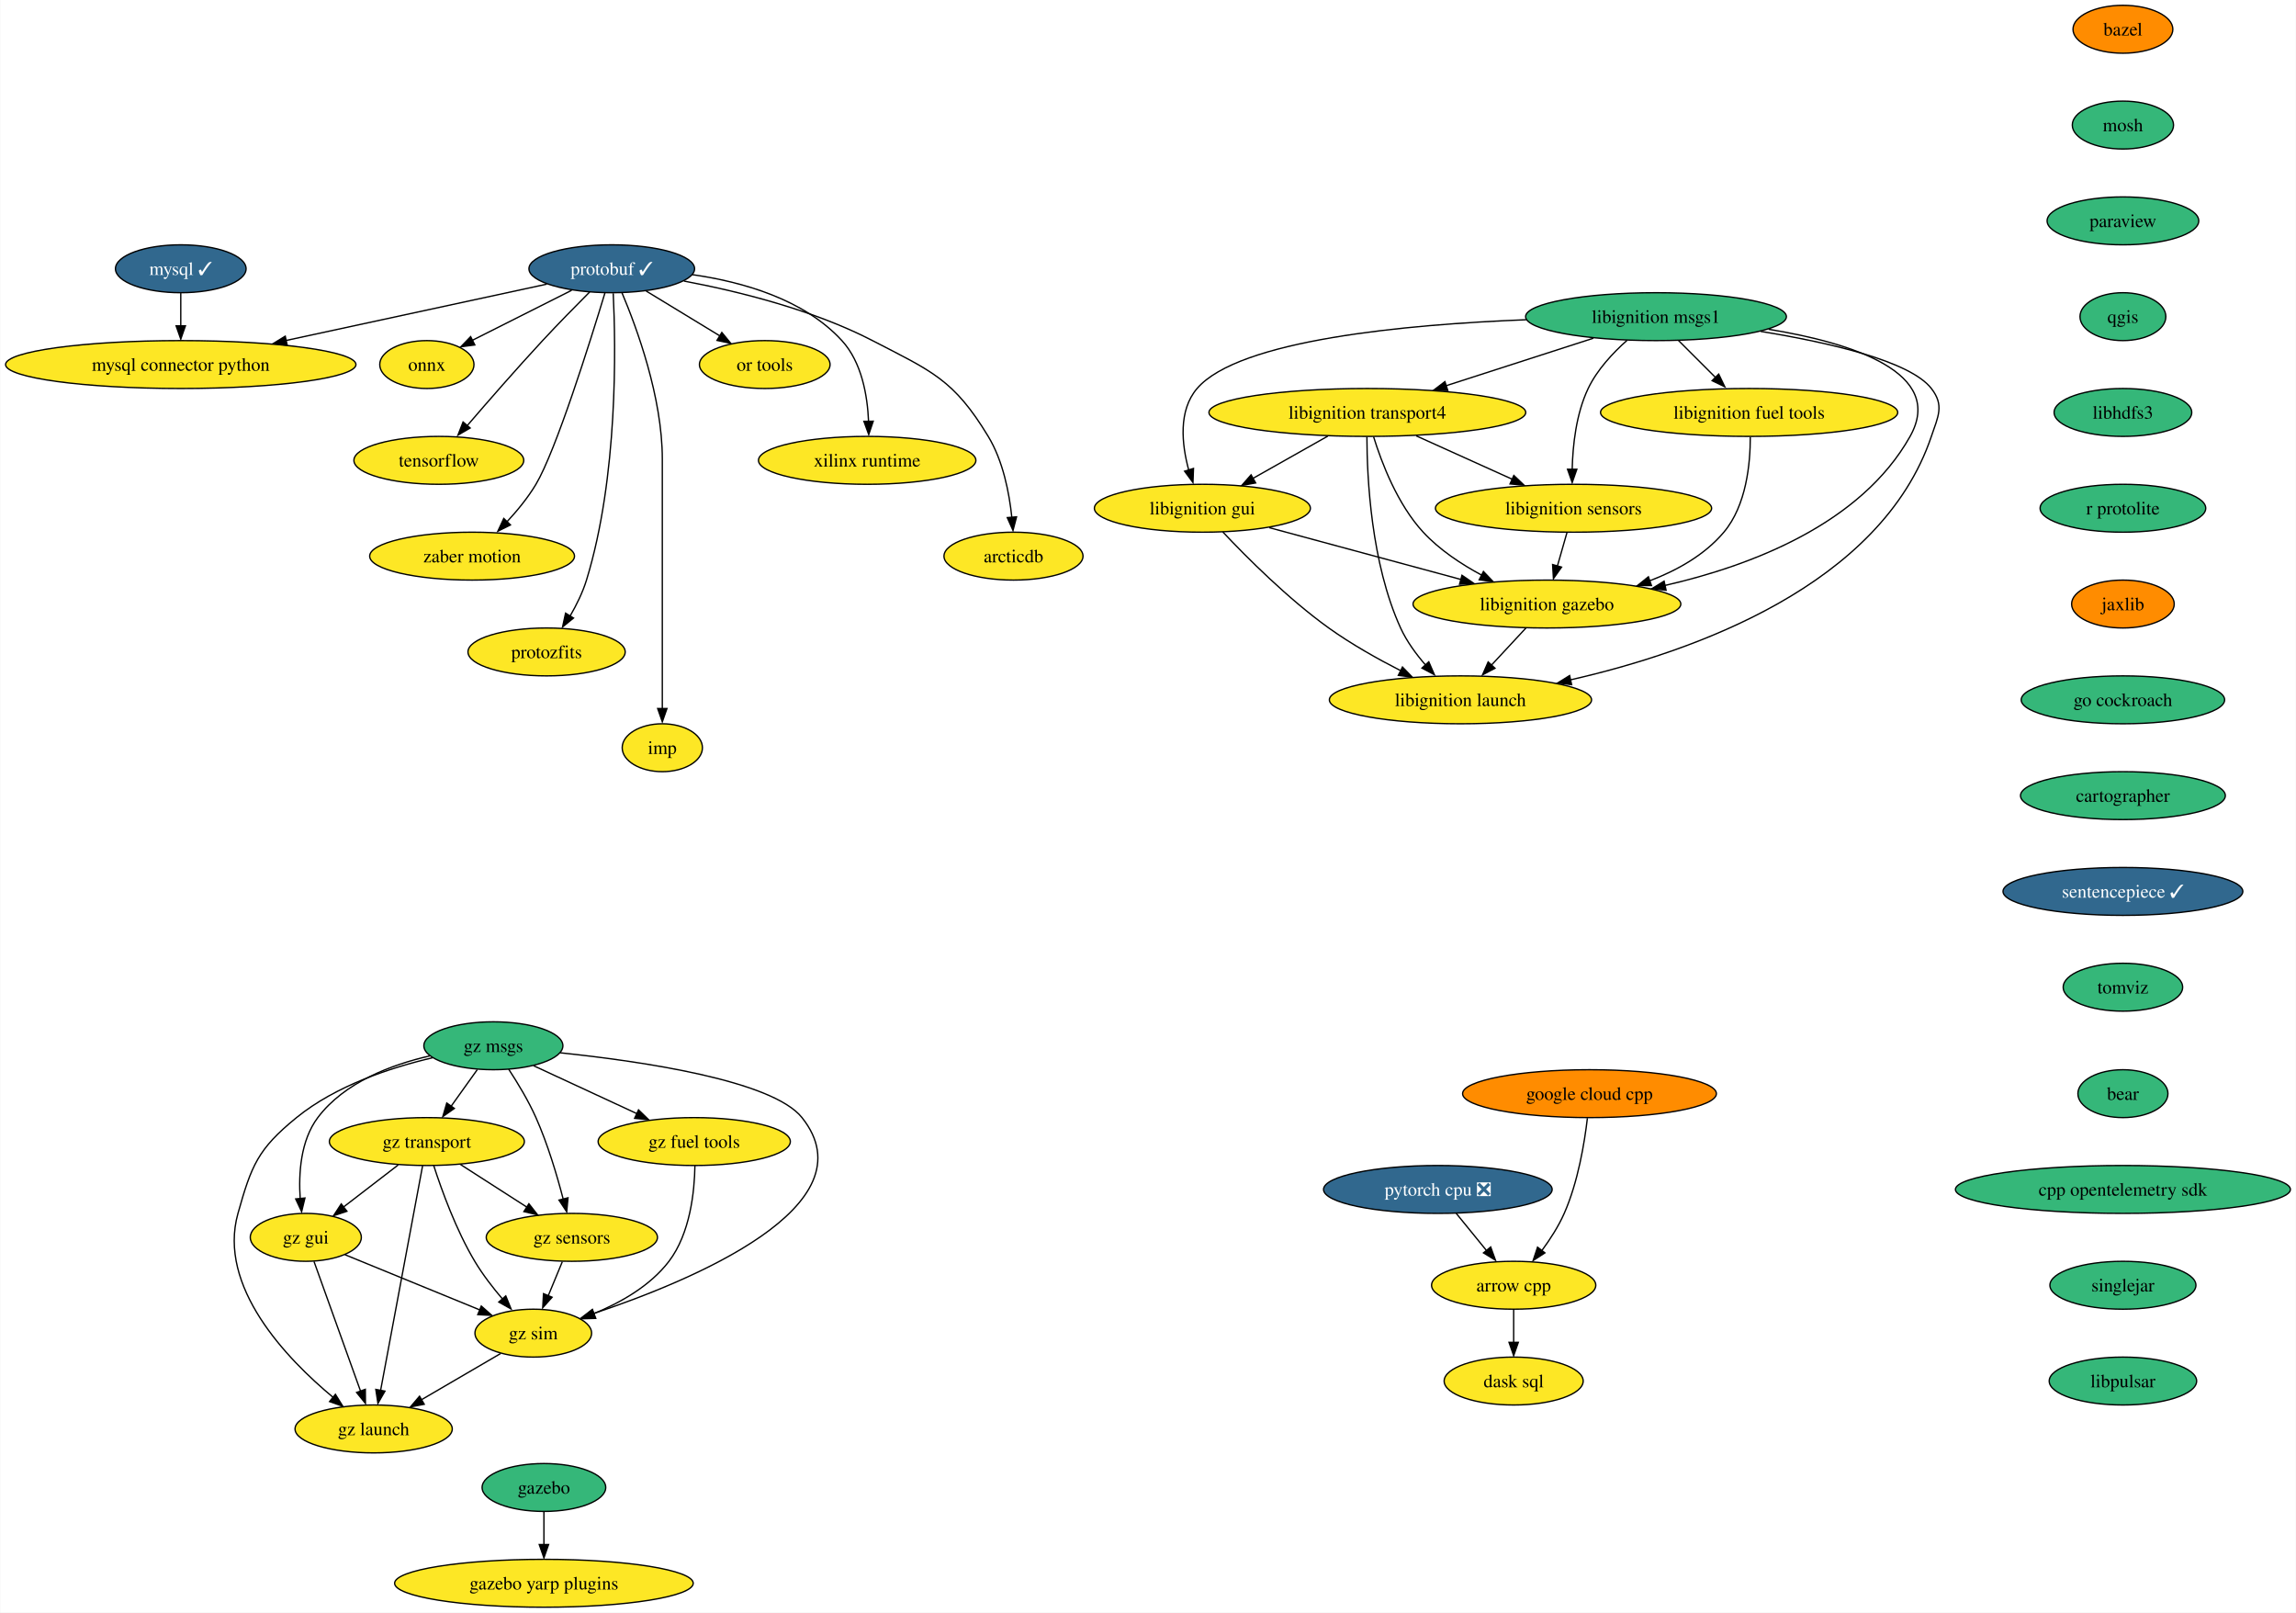
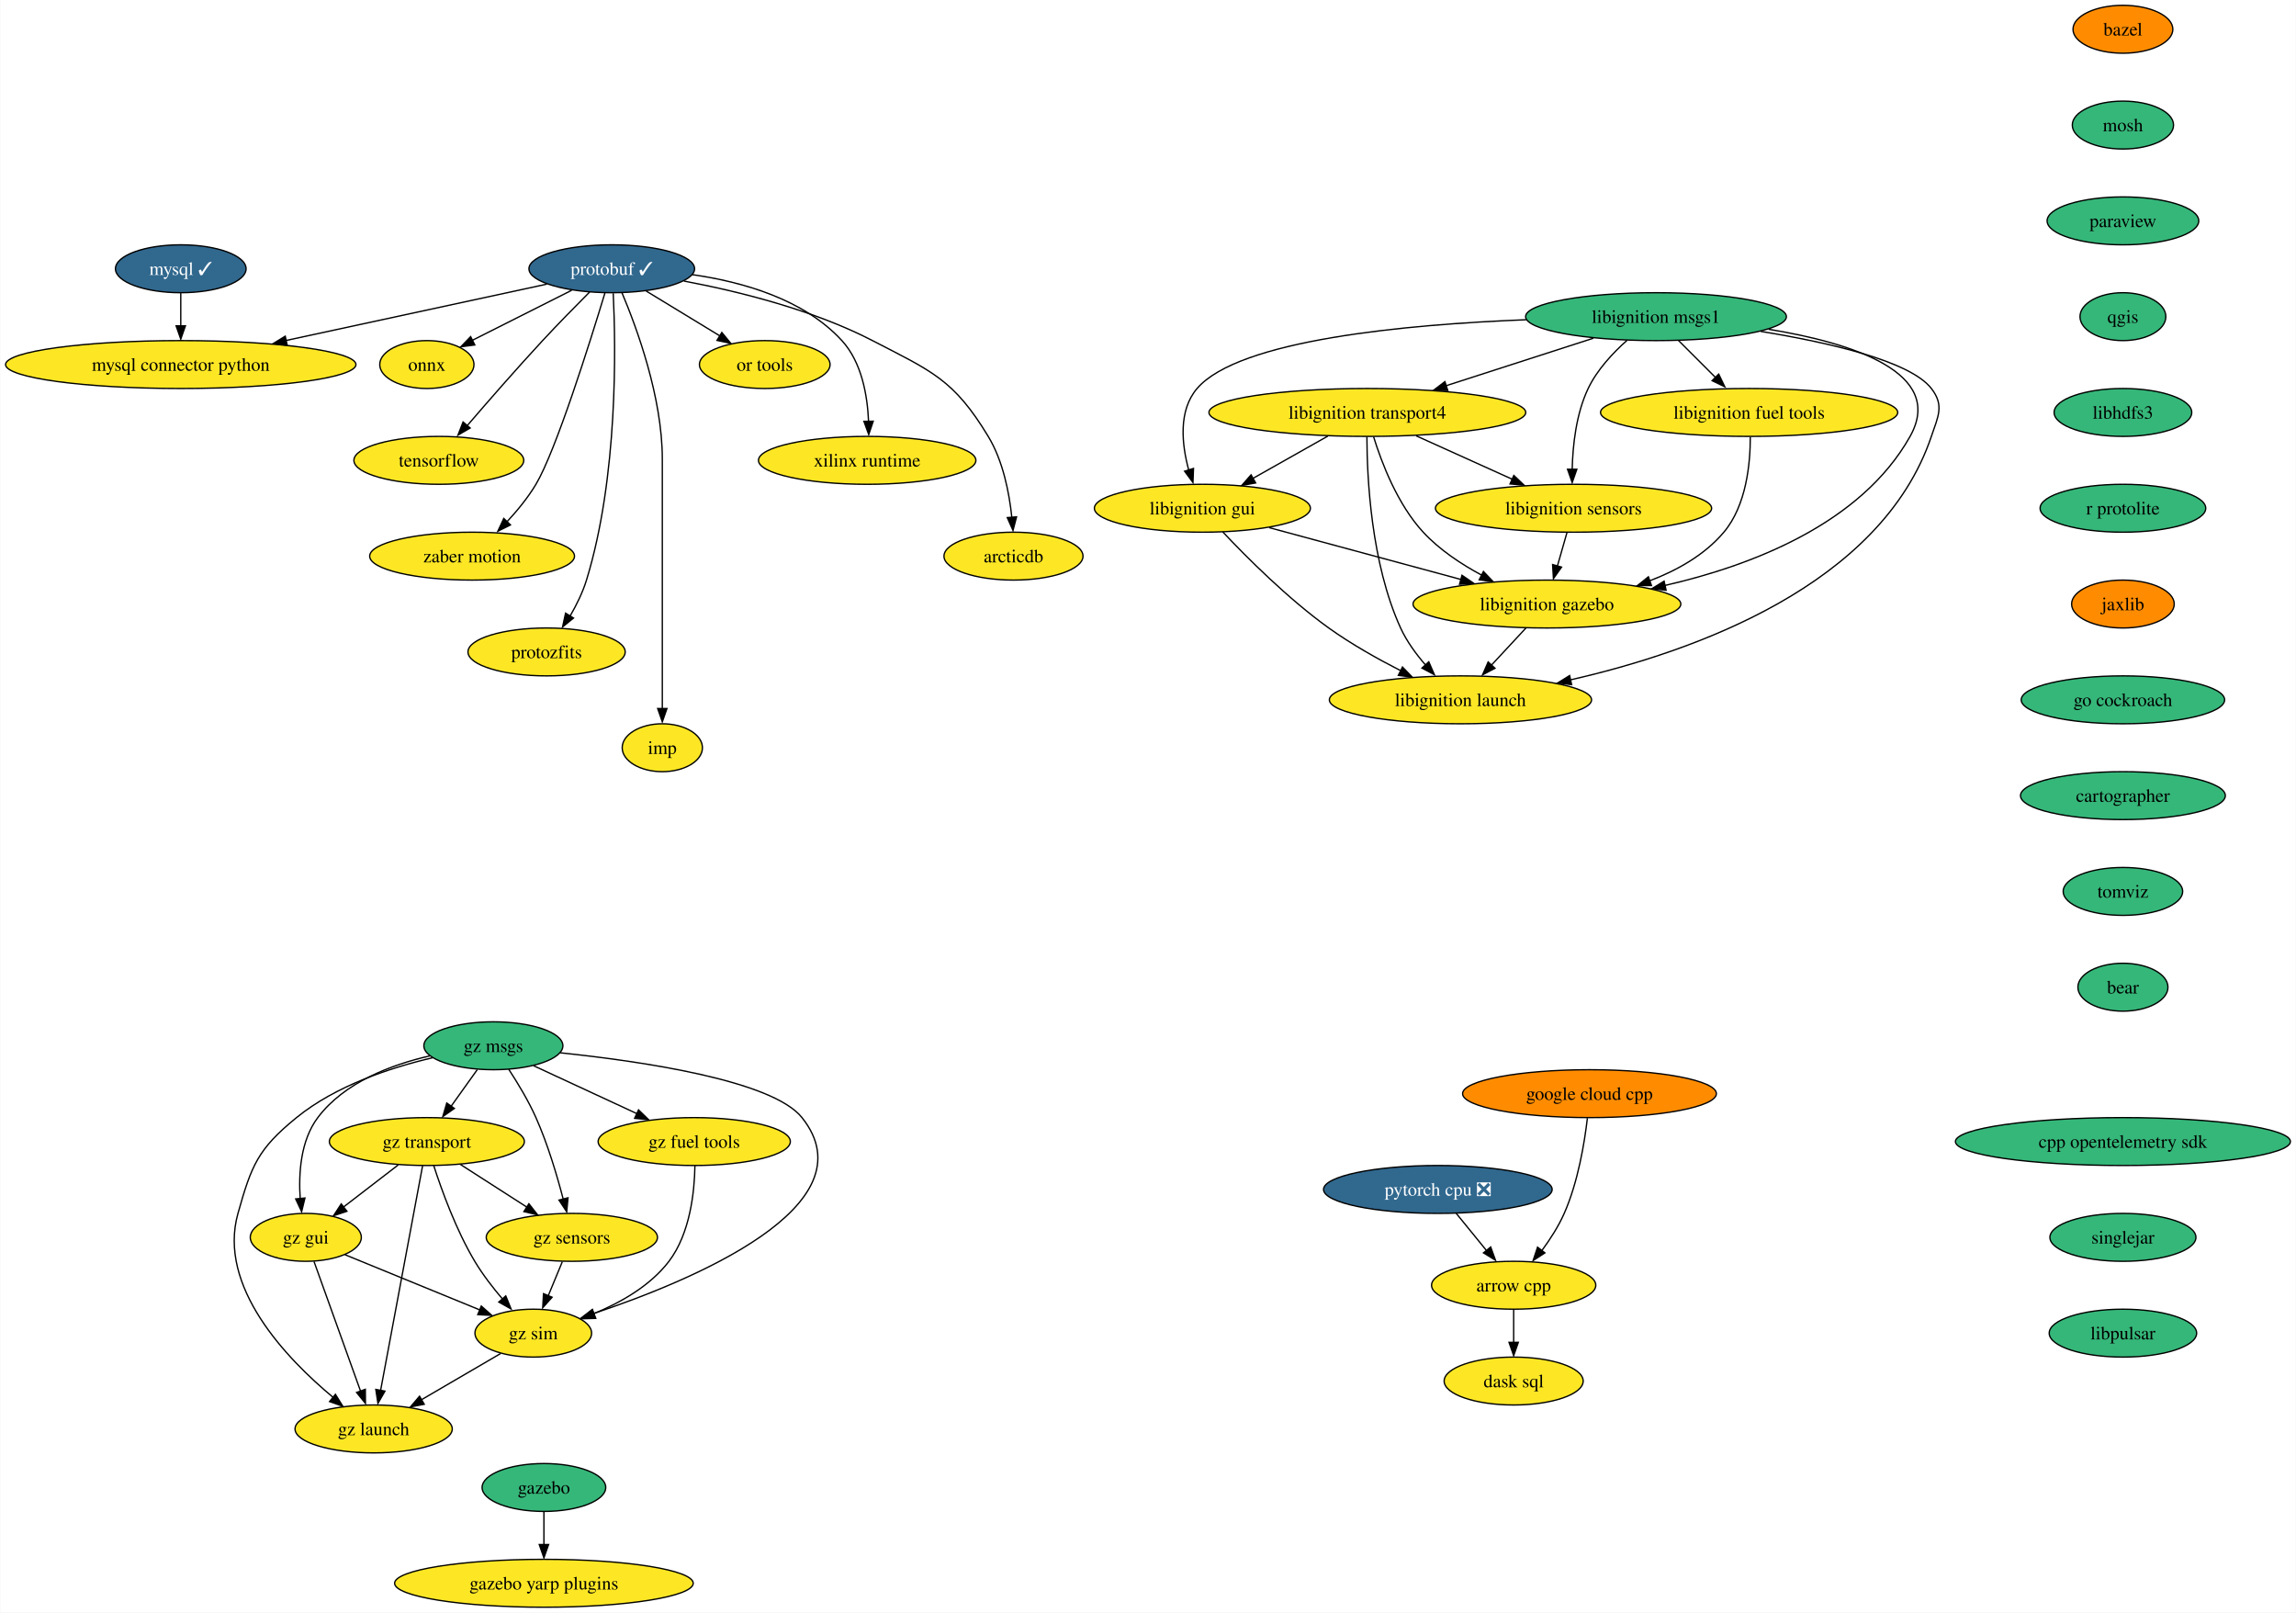
<svg xmlns="http://www.w3.org/2000/svg" xmlns:xlink="http://www.w3.org/1999/xlink" width="1726pt" height="1212pt" viewBox="0.00 0.00 1725.62 1212.00">
  <g id="graph0" class="graph" transform="scale(1 1) rotate(0) translate(4 1208)">
    <polygon fill="white" stroke="none" points="-4,4 -4,-1208 1721.62,-1208 1721.62,4 -4,4" />
    <g id="node1" class="node">
      <g id="a_node1">
        <a xlink:href="https://github.com/conda-forge/arrow-cpp-feedstock" xlink:title="arrow cpp">
          <ellipse fill="#fde725" stroke="black" cx="1133.7" cy="-242" rx="61.73" ry="18" />
          <text text-anchor="middle" x="1133.7" y="-237.32" font-family="Times,serif" font-size="14.00">arrow cpp</text>
        </a>
      </g>
    </g>
    <g id="node2" class="node">
      <g id="a_node2">
        <a xlink:href="https://github.com/conda-forge/dask-sql-feedstock" xlink:title="dask sql">
          <ellipse fill="#fde725" stroke="black" cx="1133.7" cy="-170" rx="52.26" ry="18" />
          <text text-anchor="middle" x="1133.7" y="-165.32" font-family="Times,serif" font-size="14.00">dask sql</text>
        </a>
      </g>
    </g>
    <g id="edge1" class="edge">
      <path fill="none" stroke="black" d="M1133.7,-223.7C1133.7,-216.24 1133.7,-207.32 1133.7,-198.97" />
      <polygon fill="black" stroke="black" points="1137.2,-199.1 1133.7,-189.1 1130.2,-199.1 1137.2,-199.1" />
    </g>
    <g id="node3" class="node">
      <g id="a_node3">
        <a xlink:href="https://github.com/conda-forge/bazel-feedstock" xlink:title="bazel">
          <ellipse fill="#ff8c00" stroke="black" cx="1591.7" cy="-1186" rx="37.53" ry="18" />
          <text text-anchor="middle" x="1591.7" y="-1181.33" font-family="Times,serif" font-size="14.00">bazel</text>
        </a>
      </g>
    </g>
    <g id="node4" class="node">
      <g id="a_node4">
        <a xlink:href="https://github.com/conda-forge/mosh-feedstock" xlink:title="mosh">
          <ellipse fill="#35b779" stroke="black" cx="1591.7" cy="-1114" rx="38.06" ry="18" />
          <text text-anchor="middle" x="1591.7" y="-1109.33" font-family="Times,serif" font-size="14.00">mosh</text>
        </a>
      </g>
    </g>
    <g id="node5" class="node">
      <g id="a_node5">
        <a xlink:href="https://github.com/conda-forge/paraview-feedstock" xlink:title="paraview">
          <ellipse fill="#35b779" stroke="black" cx="1591.7" cy="-1042" rx="57" ry="18" />
          <text text-anchor="middle" x="1591.7" y="-1037.33" font-family="Times,serif" font-size="14.00">paraview</text>
        </a>
      </g>
    </g>
    <g id="node9" class="node">
      <g id="a_node9">
        <a xlink:href="https://github.com/conda-forge/qgis-feedstock" xlink:title="qgis">
          <ellipse fill="#35b779" stroke="black" cx="1591.7" cy="-970" rx="32.27" ry="18" />
          <text text-anchor="middle" x="1591.7" y="-965.33" font-family="Times,serif" font-size="14.00">qgis</text>
        </a>
      </g>
    </g>
    <g id="node6" class="node">
      <g id="a_node6">
        <a xlink:href="https://github.com/conda-forge/mysql-feedstock/pull/81" xlink:title="mysql ✓">
          <ellipse fill="#31688e" stroke="black" cx="131.7" cy="-1006" rx="49.1" ry="18" />
          <text text-anchor="middle" x="131.7" y="-1001.33" font-family="Times,serif" font-size="14.00" fill="white">mysql ✓</text>
        </a>
      </g>
    </g>
    <g id="node7" class="node">
      <g id="a_node7">
        <a xlink:href="https://github.com/conda-forge/mysql-connector-python-feedstock" xlink:title="mysql connector python">
          <ellipse fill="#fde725" stroke="black" cx="131.7" cy="-934" rx="131.7" ry="18" />
          <text text-anchor="middle" x="131.7" y="-929.33" font-family="Times,serif" font-size="14.00">mysql connector python</text>
        </a>
      </g>
    </g>
    <g id="edge4" class="edge">
      <path fill="none" stroke="black" d="M131.7,-987.7C131.7,-980.24 131.7,-971.32 131.7,-962.97" />
      <polygon fill="black" stroke="black" points="135.2,-963.1 131.7,-953.1 128.2,-963.1 135.2,-963.1" />
    </g>
    <g id="node8" class="node">
      <g id="a_node8">
        <a xlink:href="https://github.com/conda-forge/onnx-feedstock" xlink:title="onnx">
          <ellipse fill="#fde725" stroke="black" cx="316.7" cy="-934" rx="35.42" ry="18" />
          <text text-anchor="middle" x="316.7" y="-929.33" font-family="Times,serif" font-size="14.00">onnx</text>
        </a>
      </g>
    </g>
    <g id="node18" class="node">
      <g id="a_node18">
        <a xlink:href="https://github.com/conda-forge/libhdfs3-feedstock" xlink:title="libhdfs3">
          <ellipse fill="#35b779" stroke="black" cx="1591.7" cy="-898" rx="51.74" ry="18" />
          <text text-anchor="middle" x="1591.7" y="-893.33" font-family="Times,serif" font-size="14.00">libhdfs3</text>
        </a>
      </g>
    </g>
    <g id="node10" class="node">
      <g id="a_node10">
        <a xlink:href="https://github.com/conda-forge/protobuf-feedstock/pull/193" xlink:title="protobuf ✓">
          <ellipse fill="#31688e" stroke="black" cx="455.7" cy="-1006" rx="62.26" ry="18" />
          <text text-anchor="middle" x="455.7" y="-1001.33" font-family="Times,serif" font-size="14.00" fill="white">protobuf ✓</text>
        </a>
      </g>
    </g>
    <g id="edge6" class="edge">
      <path fill="none" stroke="black" d="M406.85,-994.44C354.87,-983.22 271.87,-965.28 210.61,-952.05" />
      <polygon fill="black" stroke="black" points="211.72,-948.49 201.2,-949.8 210.24,-955.33 211.72,-948.49" />
    </g>
    <g id="edge7" class="edge">
      <path fill="none" stroke="black" d="M425.54,-989.81C403.56,-978.74 373.76,-963.73 350.89,-952.22" />
      <polygon fill="black" stroke="black" points="352.75,-948.73 342.25,-947.36 349.61,-954.98 352.75,-948.73" />
    </g>
    <g id="node11" class="node">
      <g id="a_node11">
        <a xlink:href="https://github.com/conda-forge/tensorflow-feedstock" xlink:title="tensorflow">
          <ellipse fill="#fde725" stroke="black" cx="325.7" cy="-862" rx="63.84" ry="18" />
          <text text-anchor="middle" x="325.7" y="-857.33" font-family="Times,serif" font-size="14.00">tensorflow</text>
        </a>
      </g>
    </g>
    <g id="edge8" class="edge">
      <path fill="none" stroke="black" d="M439.07,-988.52C428.74,-978.18 415.27,-964.48 403.7,-952 384.13,-930.9 362.63,-906.24 347.16,-888.24" />
      <polygon fill="black" stroke="black" points="349.25,-886.3 340.09,-880.98 343.93,-890.85 349.25,-886.3" />
    </g>
    <g id="node12" class="node">
      <g id="a_node12">
        <a xlink:href="https://github.com/conda-forge/zaber-motion-feedstock" xlink:title="zaber motion">
          <ellipse fill="#fde725" stroke="black" cx="350.7" cy="-790" rx="76.99" ry="18" />
          <text text-anchor="middle" x="350.7" y="-785.33" font-family="Times,serif" font-size="14.00">zaber motion</text>
        </a>
      </g>
    </g>
    <g id="edge9" class="edge">
      <path fill="none" stroke="black" d="M450.57,-987.83C439.62,-951.73 413.75,-869.21 398.7,-844 392.63,-833.82 384.41,-823.86 376.49,-815.38" />
      <polygon fill="black" stroke="black" points="379.54,-813.47 370.06,-808.73 374.52,-818.34 379.54,-813.47" />
    </g>
    <g id="node13" class="node">
      <g id="a_node13">
        <a xlink:href="https://github.com/conda-forge/protozfits-feedstock" xlink:title="protozfits">
          <ellipse fill="#fde725" stroke="black" cx="406.7" cy="-718" rx="59.1" ry="18" />
          <text text-anchor="middle" x="406.7" y="-713.33" font-family="Times,serif" font-size="14.00">protozfits</text>
        </a>
      </g>
    </g>
    <g id="edge10" class="edge">
      <path fill="none" stroke="black" d="M456.8,-987.57C458.73,-948.16 460.55,-849.59 436.7,-772 433.84,-762.7 429.17,-753.24 424.35,-744.94" />
      <polygon fill="black" stroke="black" points="426.94,-743.48 418.72,-736.8 420.98,-747.15 426.94,-743.48" />
    </g>
    <g id="node14" class="node">
      <g id="a_node14">
        <a xlink:href="https://github.com/conda-forge/imp-feedstock" xlink:title="imp">
          <ellipse fill="#fde725" stroke="black" cx="493.7" cy="-646" rx="30.16" ry="18" />
          <text text-anchor="middle" x="493.7" y="-641.33" font-family="Times,serif" font-size="14.00">imp</text>
        </a>
      </g>
    </g>
    <g id="edge11" class="edge">
      <path fill="none" stroke="black" d="M463.39,-987.91C474.5,-961.62 493.7,-909.45 493.7,-863 493.7,-863 493.7,-863 493.7,-789 493.7,-749.57 493.7,-703.97 493.7,-675.31" />
      <polygon fill="black" stroke="black" points="497.2,-675.49 493.7,-665.49 490.2,-675.49 497.2,-675.49" />
    </g>
    <g id="node15" class="node">
      <g id="a_node15">
        <a xlink:href="https://github.com/conda-forge/or-tools-feedstock" xlink:title="or tools">
          <ellipse fill="#fde725" stroke="black" cx="570.7" cy="-934" rx="49.1" ry="18" />
          <text text-anchor="middle" x="570.7" y="-929.33" font-family="Times,serif" font-size="14.00">or tools</text>
        </a>
      </g>
    </g>
    <g id="edge12" class="edge">
      <path fill="none" stroke="black" d="M481.51,-989.29C497.83,-979.36 519.09,-966.41 536.77,-955.66" />
      <polygon fill="black" stroke="black" points="538.44,-958.13 545.16,-949.94 534.8,-952.15 538.44,-958.13" />
    </g>
    <g id="node16" class="node">
      <g id="a_node16">
        <a xlink:href="https://github.com/conda-forge/xilinx-runtime-feedstock" xlink:title="xilinx runtime">
          <ellipse fill="#fde725" stroke="black" cx="647.7" cy="-862" rx="81.72" ry="18" />
          <text text-anchor="middle" x="647.7" y="-857.33" font-family="Times,serif" font-size="14.00">xilinx runtime</text>
        </a>
      </g>
    </g>
    <g id="edge13" class="edge">
      <path fill="none" stroke="black" d="M516.33,-1001.56C553.85,-996.19 600.15,-983.15 628.7,-952 643.63,-935.72 647.92,-910.68 648.74,-891.31" />
      <polygon fill="black" stroke="black" points="652.25,-891.42 648.87,-881.38 645.25,-891.34 652.25,-891.42" />
    </g>
    <g id="node17" class="node">
      <g id="a_node17">
        <a xlink:href="https://github.com/conda-forge/arcticdb-feedstock" xlink:title="arcticdb">
          <ellipse fill="#fde725" stroke="black" cx="757.7" cy="-790" rx="52.26" ry="18" />
          <text text-anchor="middle" x="757.7" y="-785.33" font-family="Times,serif" font-size="14.00">arcticdb</text>
        </a>
      </g>
    </g>
    <g id="edge14" class="edge">
      <path fill="none" stroke="black" d="M509.96,-996.76C550.64,-989.09 606.78,-975.26 651.7,-952 696.27,-928.92 712.69,-922.92 738.7,-880 749.84,-861.62 754.51,-837.66 756.43,-819.22" />
      <polygon fill="black" stroke="black" points="760,-819.54 757.33,-809.29 753.02,-818.97 760,-819.54" />
    </g>
    <g id="node19" class="node">
      <g id="a_node19">
        <a xlink:href="https://github.com/conda-forge/r-protolite-feedstock" xlink:title="r protolite">
          <ellipse fill="#35b779" stroke="black" cx="1591.7" cy="-826" rx="62.26" ry="18" />
          <text text-anchor="middle" x="1591.7" y="-821.33" font-family="Times,serif" font-size="14.00">r protolite</text>
        </a>
      </g>
    </g>
    <g id="node20" class="node">
      <g id="a_node20">
        <a xlink:href="https://github.com/conda-forge/jaxlib-feedstock" xlink:title="jaxlib">
          <ellipse fill="#ff8c00" stroke="black" cx="1591.7" cy="-754" rx="38.58" ry="18" />
          <text text-anchor="middle" x="1591.7" y="-749.33" font-family="Times,serif" font-size="14.00">jaxlib</text>
        </a>
      </g>
    </g>
    <g id="node22" class="node">
      <g id="a_node22">
        <a xlink:href="https://github.com/conda-forge/go-cockroach-feedstock" xlink:title="go cockroach">
          <ellipse fill="#35b779" stroke="black" cx="1591.7" cy="-682" rx="76.46" ry="18" />
          <text text-anchor="middle" x="1591.7" y="-677.33" font-family="Times,serif" font-size="14.00">go cockroach</text>
        </a>
      </g>
    </g>
    <g id="node21" class="node">
      <g id="a_node21">
        <a xlink:href="https://github.com/conda-forge/pytorch-cpu-feedstock/pull/173" xlink:title="pytorch cpu ❎">
          <ellipse fill="#31688e" stroke="black" cx="1076.7" cy="-314" rx="85.93" ry="18" />
          <text text-anchor="middle" x="1076.7" y="-309.32" font-family="Times,serif" font-size="14.00" fill="white">pytorch cpu ❎</text>
        </a>
      </g>
    </g>
    <g id="edge18" class="edge">
      <path fill="none" stroke="black" d="M1090.5,-296.05C1097.29,-287.71 1105.62,-277.49 1113.14,-268.25" />
      <polygon fill="black" stroke="black" points="1116.43,-270.75 1120.03,-260.79 1111,-266.33 1116.43,-270.75" />
    </g>
    <g id="node33" class="node">
      <g id="a_node33">
        <a xlink:href="https://github.com/conda-forge/cartographer-feedstock" xlink:title="cartographer">
          <ellipse fill="#35b779" stroke="black" cx="1591.7" cy="-610" rx="76.99" ry="18" />
          <text text-anchor="middle" x="1591.7" y="-605.33" font-family="Times,serif" font-size="14.00">cartographer</text>
        </a>
      </g>
    </g>
    <g id="node23" class="node">
      <g id="a_node23">
        <a xlink:href="https://github.com/conda-forge/libignition-transport4-feedstock" xlink:title="libignition transport4">
          <ellipse fill="#fde725" stroke="black" cx="1023.7" cy="-898" rx="119.08" ry="18" />
          <text text-anchor="middle" x="1023.7" y="-893.33" font-family="Times,serif" font-size="14.00">libignition transport4</text>
        </a>
      </g>
    </g>
    <g id="node24" class="node">
      <g id="a_node24">
        <a xlink:href="https://github.com/conda-forge/libignition-sensors-feedstock" xlink:title="libignition sensors">
          <ellipse fill="#fde725" stroke="black" cx="1178.7" cy="-826" rx="103.82" ry="18" />
          <text text-anchor="middle" x="1178.7" y="-821.33" font-family="Times,serif" font-size="14.00">libignition sensors</text>
        </a>
      </g>
    </g>
    <g id="edge20" class="edge">
      <path fill="none" stroke="black" d="M1060.44,-880.41C1082.04,-870.66 1109.55,-858.23 1132.59,-847.82" />
      <polygon fill="black" stroke="black" points="1133.83,-850.65 1141.5,-843.35 1130.95,-844.28 1133.83,-850.65" />
    </g>
    <g id="node25" class="node">
      <g id="a_node25">
        <a xlink:href="https://github.com/conda-forge/libignition-gui-feedstock" xlink:title="libignition gui">
          <ellipse fill="#fde725" stroke="black" cx="899.7" cy="-826" rx="81.2" ry="18" />
          <text text-anchor="middle" x="899.7" y="-821.33" font-family="Times,serif" font-size="14.00">libignition gui</text>
        </a>
      </g>
    </g>
    <g id="edge21" class="edge">
      <path fill="none" stroke="black" d="M994,-880.23C977.04,-870.66 955.6,-858.56 937.46,-848.31" />
      <polygon fill="black" stroke="black" points="939.74,-845.02 929.31,-843.15 936.3,-851.11 939.74,-845.02" />
    </g>
    <g id="node26" class="node">
      <g id="a_node26">
        <a xlink:href="https://github.com/conda-forge/libignition-gazebo-feedstock" xlink:title="libignition gazebo">
          <ellipse fill="#fde725" stroke="black" cx="1158.7" cy="-754" rx="100.66" ry="18" />
          <text text-anchor="middle" x="1158.7" y="-749.33" font-family="Times,serif" font-size="14.00">libignition gazebo</text>
        </a>
      </g>
    </g>
    <g id="edge22" class="edge">
      <path fill="none" stroke="black" d="M1028.37,-879.8C1034.35,-860.43 1046.32,-828.94 1065.7,-808 1077.93,-794.79 1094.23,-783.98 1109.76,-775.66" />
      <polygon fill="black" stroke="black" points="1110.97,-778.46 1118.29,-770.8 1107.79,-772.22 1110.97,-778.46" />
    </g>
    <g id="node27" class="node">
      <g id="a_node27">
        <a xlink:href="https://github.com/conda-forge/libignition-launch-feedstock" xlink:title="libignition launch">
          <ellipse fill="#fde725" stroke="black" cx="1093.7" cy="-682" rx="98.56" ry="18" />
          <text text-anchor="middle" x="1093.7" y="-677.33" font-family="Times,serif" font-size="14.00">libignition launch</text>
        </a>
      </g>
    </g>
    <g id="edge23" class="edge">
      <path fill="none" stroke="black" d="M1023.37,-879.68C1023.44,-849.2 1026.47,-784.62 1048.7,-736 1053.32,-725.9 1060.44,-716.21 1067.66,-707.94" />
      <polygon fill="black" stroke="black" points="1069.89,-710.6 1074.11,-700.89 1064.75,-705.85 1069.89,-710.6" />
    </g>
    <g id="edge24" class="edge">
      <path fill="none" stroke="black" d="M1173.76,-807.7C1171.6,-800.15 1169.02,-791.12 1166.61,-782.68" />
      <polygon fill="black" stroke="black" points="1169.7,-781.76 1163.59,-773.1 1162.97,-783.68 1169.7,-781.76" />
    </g>
    <g id="edge25" class="edge">
      <path fill="none" stroke="black" d="M949.95,-811.42C991.08,-800.3 1049.54,-784.5 1094.13,-772.45" />
      <polygon fill="black" stroke="black" points="1094.84,-775.62 1103.58,-769.63 1093.01,-768.86 1094.84,-775.62" />
    </g>
    <g id="edge26" class="edge">
      <path fill="none" stroke="black" d="M915.04,-808.18C932.95,-789.17 964.03,-758 994.7,-736 1011.55,-723.92 1031.47,-712.73 1049.02,-703.78" />
      <polygon fill="black" stroke="black" points="1050.11,-706.65 1057.49,-699.05 1046.98,-700.39 1050.11,-706.65" />
    </g>
    <g id="edge27" class="edge">
      <path fill="none" stroke="black" d="M1142.97,-736.05C1135.06,-727.54 1125.34,-717.07 1116.62,-707.68" />
      <polygon fill="black" stroke="black" points="1119.66,-705.74 1110.29,-700.79 1114.53,-710.5 1119.66,-705.74" />
    </g>
    <g id="node28" class="node">
      <g id="a_node28">
        <a xlink:href="https://github.com/conda-forge/libignition-msgs1-feedstock" xlink:title="libignition msgs1">
          <ellipse fill="#35b779" stroke="black" cx="1240.7" cy="-970" rx="98.03" ry="18" />
          <text text-anchor="middle" x="1240.7" y="-965.33" font-family="Times,serif" font-size="14.00">libignition msgs1</text>
        </a>
      </g>
    </g>
    <g id="edge28" class="edge">
      <path fill="none" stroke="black" d="M1193.62,-953.81C1161.06,-943.31 1117.49,-929.25 1082.63,-918.01" />
      <polygon fill="black" stroke="black" points="1084.17,-914.51 1073.58,-914.77 1082.02,-921.17 1084.17,-914.51" />
    </g>
    <g id="edge29" class="edge">
      <path fill="none" stroke="black" d="M1218.92,-952.2C1208.3,-942.76 1196.4,-930.06 1189.7,-916 1180.65,-897 1178.09,-873.25 1177.69,-855.07" />
      <polygon fill="black" stroke="black" points="1181.19,-855.29 1177.69,-845.29 1174.19,-855.29 1181.19,-855.29" />
    </g>
    <g id="edge30" class="edge">
      <path fill="none" stroke="black" d="M1143.16,-967.69C1052.56,-964.15 927.08,-952.56 895.7,-916 881.49,-899.44 884.16,-874.1 889.42,-854.69" />
      <polygon fill="black" stroke="black" points="893.01,-855.92 892.61,-845.33 886.32,-853.85 893.01,-855.92" />
    </g>
    <g id="edge31" class="edge">
      <path fill="none" stroke="black" d="M1325.33,-960.52C1388.14,-950.26 1458.61,-927.93 1431.7,-880 1394.72,-814.12 1312.12,-782.77 1247.39,-767.97" />
      <polygon fill="black" stroke="black" points="1248.28,-764.36 1237.76,-765.65 1246.79,-771.2 1248.28,-764.36" />
    </g>
    <g id="edge32" class="edge">
      <path fill="none" stroke="black" d="M1319.33,-958.94C1370.93,-950.54 1431.72,-936.59 1447.7,-916 1457.51,-903.36 1452.83,-895.16 1447.7,-880 1409.77,-767.85 1268.66,-718.01 1176.46,-697.03" />
      <polygon fill="black" stroke="black" points="1177.27,-693.4 1166.75,-694.67 1175.76,-700.24 1177.27,-693.4" />
    </g>
    <g id="node29" class="node">
      <g id="a_node29">
        <a xlink:href="https://github.com/conda-forge/libignition-fuel-tools-feedstock" xlink:title="libignition fuel tools">
          <ellipse fill="#fde725" stroke="black" cx="1310.7" cy="-898" rx="111.71" ry="18" />
          <text text-anchor="middle" x="1310.7" y="-893.33" font-family="Times,serif" font-size="14.00">libignition fuel tools</text>
        </a>
      </g>
    </g>
    <g id="edge33" class="edge">
      <path fill="none" stroke="black" d="M1257.65,-952.05C1266.12,-943.58 1276.53,-933.17 1285.89,-923.82" />
      <polygon fill="black" stroke="black" points="1287.83,-926.82 1292.43,-917.28 1282.88,-921.87 1287.83,-926.82" />
    </g>
    <g id="edge34" class="edge">
      <path fill="none" stroke="black" d="M1311.58,-879.52C1311.62,-859.89 1308.72,-828.16 1291.7,-808 1277.31,-790.94 1256.64,-779.33 1235.88,-771.44" />
      <polygon fill="black" stroke="black" points="1237.3,-767.88 1226.71,-767.86 1234.98,-774.48 1237.3,-767.88" />
    </g>
    <g id="node30" class="node">
      <g id="a_node30">
        <a xlink:href="https://github.com/conda-forge/gazebo-feedstock" xlink:title="gazebo">
          <ellipse fill="#35b779" stroke="black" cx="404.7" cy="-90" rx="46.47" ry="18" />
          <text text-anchor="middle" x="404.7" y="-85.33" font-family="Times,serif" font-size="14.00">gazebo</text>
        </a>
      </g>
    </g>
    <g id="node31" class="node">
      <g id="a_node31">
        <a xlink:href="https://github.com/conda-forge/gazebo-yarp-plugins-feedstock" xlink:title="gazebo yarp plugins">
          <ellipse fill="#fde725" stroke="black" cx="404.7" cy="-18" rx="112.24" ry="18" />
          <text text-anchor="middle" x="404.7" y="-13.32" font-family="Times,serif" font-size="14.00">gazebo yarp plugins</text>
        </a>
      </g>
    </g>
    <g id="edge35" class="edge">
      <path fill="none" stroke="black" d="M404.7,-71.7C404.7,-64.24 404.7,-55.32 404.7,-46.97" />
      <polygon fill="black" stroke="black" points="408.2,-47.1 404.7,-37.1 401.2,-47.1 408.2,-47.1" />
    </g>
    <g id="node32" class="node">
      <g id="a_node32">
        <a xlink:href="https://github.com/conda-forge/google-cloud-cpp-feedstock" xlink:title="google cloud cpp">
          <ellipse fill="#ff8c00" stroke="black" cx="1190.7" cy="-386" rx="95.4" ry="18" />
          <text text-anchor="middle" x="1190.7" y="-381.32" font-family="Times,serif" font-size="14.00">google cloud cpp</text>
        </a>
      </g>
    </g>
    <g id="edge36" class="edge">
      <path fill="none" stroke="black" d="M1189.12,-367.62C1186.97,-349.2 1182.11,-319.55 1171.7,-296 1167.4,-286.27 1161.13,-276.53 1154.93,-268.12" />
      <polygon fill="black" stroke="black" points="1157.19,-266.33 1148.31,-260.56 1151.66,-270.61 1157.19,-266.33" />
    </g>
    <g id="node34" class="node">
      <g id="a_node34">
-         <a xlink:href="https://github.com/conda-forge/sentencepiece-feedstock/pull/41" xlink:title="sentencepiece ✓">
-           <ellipse fill="#31688e" stroke="black" cx="1591.7" cy="-538" rx="90.14" ry="18" />
-           <text text-anchor="middle" x="1591.7" y="-533.33" font-family="Times,serif" font-size="14.00" fill="white">sentencepiece ✓</text>
+         <a xlink:href="https://github.com/conda-forge/tomviz-feedstock" xlink:title="tomviz">
+           <ellipse fill="#35b779" stroke="black" cx="1591.7" cy="-538" rx="44.9" ry="18" />
+           <text text-anchor="middle" x="1591.7" y="-533.33" font-family="Times,serif" font-size="14.00">tomviz</text>
        </a>
      </g>
    </g>
    <g id="node35" class="node">
      <g id="a_node35">
-         <a xlink:href="https://github.com/conda-forge/tomviz-feedstock" xlink:title="tomviz">
-           <ellipse fill="#35b779" stroke="black" cx="1591.7" cy="-466" rx="44.9" ry="18" />
-           <text text-anchor="middle" x="1591.7" y="-461.32" font-family="Times,serif" font-size="14.00">tomviz</text>
+         <a xlink:href="https://github.com/conda-forge/bear-feedstock" xlink:title="bear">
+           <ellipse fill="#35b779" stroke="black" cx="1591.7" cy="-466" rx="33.85" ry="18" />
+           <text text-anchor="middle" x="1591.7" y="-461.32" font-family="Times,serif" font-size="14.00">bear</text>
        </a>
      </g>
    </g>
    <g id="node36" class="node">
      <g id="a_node36">
-         <a xlink:href="https://github.com/conda-forge/bear-feedstock" xlink:title="bear">
-           <ellipse fill="#35b779" stroke="black" cx="1591.7" cy="-386" rx="33.85" ry="18" />
-           <text text-anchor="middle" x="1591.7" y="-381.32" font-family="Times,serif" font-size="14.00">bear</text>
+         <a xlink:href="https://github.com/conda-forge/cpp-opentelemetry-sdk-feedstock" xlink:title="cpp opentelemetry sdk">
+           <ellipse fill="#35b779" stroke="black" cx="1591.7" cy="-350" rx="125.92" ry="18" />
+           <text text-anchor="middle" x="1591.7" y="-345.32" font-family="Times,serif" font-size="14.00">cpp opentelemetry sdk</text>
        </a>
      </g>
    </g>
    <g id="node37" class="node">
      <g id="a_node37">
-         <a xlink:href="https://github.com/conda-forge/cpp-opentelemetry-sdk-feedstock" xlink:title="cpp opentelemetry sdk">
-           <ellipse fill="#35b779" stroke="black" cx="1591.7" cy="-314" rx="125.92" ry="18" />
-           <text text-anchor="middle" x="1591.7" y="-309.32" font-family="Times,serif" font-size="14.00">cpp opentelemetry sdk</text>
+         <a xlink:href="https://github.com/conda-forge/singlejar-feedstock" xlink:title="singlejar">
+           <ellipse fill="#35b779" stroke="black" cx="1591.7" cy="-278" rx="54.89" ry="18" />
+           <text text-anchor="middle" x="1591.7" y="-273.32" font-family="Times,serif" font-size="14.00">singlejar</text>
        </a>
      </g>
    </g>
    <g id="node38" class="node">
      <g id="a_node38">
-         <a xlink:href="https://github.com/conda-forge/singlejar-feedstock" xlink:title="singlejar">
-           <ellipse fill="#35b779" stroke="black" cx="1591.7" cy="-242" rx="54.89" ry="18" />
-           <text text-anchor="middle" x="1591.7" y="-237.32" font-family="Times,serif" font-size="14.00">singlejar</text>
+         <a xlink:href="https://github.com/conda-forge/libpulsar-feedstock" xlink:title="libpulsar">
+           <ellipse fill="#35b779" stroke="black" cx="1591.7" cy="-206" rx="55.42" ry="18" />
+           <text text-anchor="middle" x="1591.7" y="-201.32" font-family="Times,serif" font-size="14.00">libpulsar</text>
        </a>
      </g>
    </g>
    <g id="node39" class="node">
      <g id="a_node39">
-         <a xlink:href="https://github.com/conda-forge/libpulsar-feedstock" xlink:title="libpulsar">
-           <ellipse fill="#35b779" stroke="black" cx="1591.7" cy="-170" rx="55.42" ry="18" />
-           <text text-anchor="middle" x="1591.7" y="-165.32" font-family="Times,serif" font-size="14.00">libpulsar</text>
-         </a>
-       </g>
-     </g>
-     <g id="node40" class="node">
-       <g id="a_node40">
        <a xlink:href="https://github.com/conda-forge/gz-msgs-feedstock" xlink:title="gz msgs">
          <ellipse fill="#35b779" stroke="black" cx="366.7" cy="-422" rx="52.26" ry="18" />
          <text text-anchor="middle" x="366.7" y="-417.32" font-family="Times,serif" font-size="14.00">gz msgs</text>
        </a>
      </g>
    </g>
-     <g id="node41" class="node">
-       <g id="a_node41">
+     <g id="node40" class="node">
+       <g id="a_node40">
        <a xlink:href="https://github.com/conda-forge/gz-transport-feedstock" xlink:title="gz transport">
          <ellipse fill="#fde725" stroke="black" cx="316.7" cy="-350" rx="73.3" ry="18" />
          <text text-anchor="middle" x="316.7" y="-345.32" font-family="Times,serif" font-size="14.00">gz transport</text>
        </a>
      </g>
    </g>
-     <g id="edge43" class="edge">
+     <g id="edge42" class="edge">
      <path fill="none" stroke="black" d="M354.6,-404.05C348.7,-395.8 341.49,-385.7 334.94,-376.54" />
      <polygon fill="black" stroke="black" points="337.36,-374.89 328.69,-368.79 331.66,-378.96 337.36,-374.89" />
    </g>
-     <g id="node42" class="node">
-       <g id="a_node42">
+     <g id="node41" class="node">
+       <g id="a_node41">
        <a xlink:href="https://github.com/conda-forge/gz-fuel-tools-feedstock" xlink:title="gz fuel tools">
          <ellipse fill="#fde725" stroke="black" cx="517.7" cy="-350" rx="72.25" ry="18" />
          <text text-anchor="middle" x="517.7" y="-345.32" font-family="Times,serif" font-size="14.00">gz fuel tools</text>
        </a>
      </g>
    </g>
-     <g id="edge44" class="edge">
+     <g id="edge43" class="edge">
      <path fill="none" stroke="black" d="M396.9,-407C419.14,-396.69 449.7,-382.53 474.52,-371.02" />
      <polygon fill="black" stroke="black" points="475.81,-373.81 483.41,-366.43 472.87,-367.46 475.81,-373.81" />
    </g>
-     <g id="node43" class="node">
-       <g id="a_node43">
+     <g id="node42" class="node">
+       <g id="a_node42">
        <a xlink:href="https://github.com/conda-forge/gz-gui-feedstock" xlink:title="gz gui">
          <ellipse fill="#fde725" stroke="black" cx="225.7" cy="-278" rx="41.74" ry="18" />
          <text text-anchor="middle" x="225.7" y="-273.32" font-family="Times,serif" font-size="14.00">gz gui</text>
        </a>
      </g>
    </g>
-     <g id="edge45" class="edge">
+     <g id="edge44" class="edge">
      <path fill="none" stroke="black" d="M318.89,-414.38C289.83,-407.73 254.59,-394.45 234.7,-368 221.73,-350.75 220.19,-326.01 221.49,-306.99" />
      <polygon fill="black" stroke="black" points="225.05,-307.57 222.56,-297.28 218.08,-306.88 225.05,-307.57" />
    </g>
-     <g id="node44" class="node">
-       <g id="a_node44">
+     <g id="node43" class="node">
+       <g id="a_node43">
        <a xlink:href="https://github.com/conda-forge/gz-sensors-feedstock" xlink:title="gz sensors">
          <ellipse fill="#fde725" stroke="black" cx="425.7" cy="-278" rx="64.36" ry="18" />
          <text text-anchor="middle" x="425.7" y="-273.32" font-family="Times,serif" font-size="14.00">gz sensors</text>
        </a>
      </g>
    </g>
-     <g id="edge46" class="edge">
+     <g id="edge45" class="edge">
      <path fill="none" stroke="black" d="M378.2,-404.4C384.86,-394.23 393.02,-380.77 398.7,-368 407.53,-348.18 414.52,-324.65 419.18,-306.77" />
      <polygon fill="black" stroke="black" points="422.8,-307.73 421.84,-297.18 416.01,-306.03 422.8,-307.73" />
    </g>
-     <g id="node45" class="node">
-       <g id="a_node45">
+     <g id="node44" class="node">
+       <g id="a_node44">
        <a xlink:href="https://github.com/conda-forge/gz-sim-feedstock" xlink:title="gz sim">
          <ellipse fill="#fde725" stroke="black" cx="396.7" cy="-206" rx="43.84" ry="18" />
          <text text-anchor="middle" x="396.7" y="-201.33" font-family="Times,serif" font-size="14.00">gz sim</text>
        </a>
      </g>
    </g>
-     <g id="edge47" class="edge">
+     <g id="edge46" class="edge">
      <path fill="none" stroke="black" d="M417.03,-416.71C478.31,-410.32 576.42,-395.94 598.7,-368 651.57,-301.69 516.11,-245.49 441.7,-220.65" />
      <polygon fill="black" stroke="black" points="443.23,-217.14 432.64,-217.36 441.05,-223.79 443.23,-217.14" />
    </g>
-     <g id="node46" class="node">
-       <g id="a_node46">
+     <g id="node45" class="node">
+       <g id="a_node45">
        <a xlink:href="https://github.com/conda-forge/gz-launch-feedstock" xlink:title="gz launch">
          <ellipse fill="#fde725" stroke="black" cx="276.7" cy="-134" rx="59.1" ry="18" />
          <text text-anchor="middle" x="276.7" y="-129.32" font-family="Times,serif" font-size="14.00">gz launch</text>
        </a>
      </g>
    </g>
-     <g id="edge48" class="edge">
+     <g id="edge47" class="edge">
      <path fill="none" stroke="black" d="M321,-412.99C289.53,-405.61 248.23,-392.03 218.7,-368 189.61,-344.33 184.86,-332.1 174.7,-296 159.23,-241 211.03,-186.96 246.39,-157.59" />
      <polygon fill="black" stroke="black" points="247.95,-160.02 253.54,-151.02 243.56,-154.58 247.95,-160.02" />
    </g>
-     <g id="edge49" class="edge">
+     <g id="edge48" class="edge">
      <path fill="none" stroke="black" d="M295.14,-332.41C282.81,-322.93 267.2,-310.92 253.9,-300.69" />
      <polygon fill="black" stroke="black" points="256.62,-297.6 246.56,-294.27 252.35,-303.15 256.62,-297.6" />
    </g>
-     <g id="edge50" class="edge">
+     <g id="edge49" class="edge">
      <path fill="none" stroke="black" d="M341.98,-332.76C356.81,-323.24 375.73,-311.09 391.83,-300.75" />
      <polygon fill="black" stroke="black" points="393.41,-303.25 399.93,-294.91 389.63,-297.36 393.41,-303.25" />
    </g>
-     <g id="edge51" class="edge">
+     <g id="edge50" class="edge">
      <path fill="none" stroke="black" d="M321.88,-331.87C327.85,-313.39 338.68,-283.46 352.7,-260 358.68,-249.99 366.49,-239.92 373.87,-231.28" />
      <polygon fill="black" stroke="black" points="376.02,-233.99 380.01,-224.18 370.77,-229.36 376.02,-233.99" />
    </g>
-     <g id="edge52" class="edge">
+     <g id="edge51" class="edge">
      <path fill="none" stroke="black" d="M313.5,-331.85C306.61,-294.99 290.33,-207.92 281.93,-162.96" />
      <polygon fill="black" stroke="black" points="285.2,-162.42 279.92,-153.23 278.32,-163.71 285.2,-162.42" />
    </g>
-     <g id="edge53" class="edge">
+     <g id="edge52" class="edge">
      <path fill="none" stroke="black" d="M518.21,-331.82C517.91,-312.47 514.69,-280.99 498.7,-260 484.63,-241.53 462.29,-228.9 442.09,-220.62" />
      <polygon fill="black" stroke="black" points="443.68,-217.1 433.09,-216.79 441.17,-223.63 443.68,-217.1" />
    </g>
-     <g id="edge54" class="edge">
+     <g id="edge53" class="edge">
      <path fill="none" stroke="black" d="M255.1,-264.97C283.07,-253.52 325.38,-236.2 356.47,-223.47" />
      <polygon fill="black" stroke="black" points="357.61,-226.37 365.54,-219.35 354.96,-219.9 357.61,-226.37" />
    </g>
-     <g id="edge55" class="edge">
+     <g id="edge54" class="edge">
      <path fill="none" stroke="black" d="M231.85,-259.87C240.55,-235.67 256.51,-191.21 266.86,-162.39" />
      <polygon fill="black" stroke="black" points="270.44,-163.78 270.53,-153.19 263.86,-161.42 270.44,-163.78" />
    </g>
-     <g id="edge56" class="edge">
+     <g id="edge55" class="edge">
      <path fill="none" stroke="black" d="M418.53,-259.7C415.34,-251.98 411.5,-242.71 407.94,-234.11" />
      <polygon fill="black" stroke="black" points="410.85,-233 403.79,-225.1 404.38,-235.68 410.85,-233" />
    </g>
-     <g id="edge57" class="edge">
+     <g id="edge56" class="edge">
      <path fill="none" stroke="black" d="M372.13,-190.67C355,-180.67 331.87,-167.18 312.67,-155.98" />
      <polygon fill="black" stroke="black" points="314.73,-152.55 304.33,-150.53 311.2,-158.59 314.73,-152.55" />
    </g>
  </g>
</svg>
